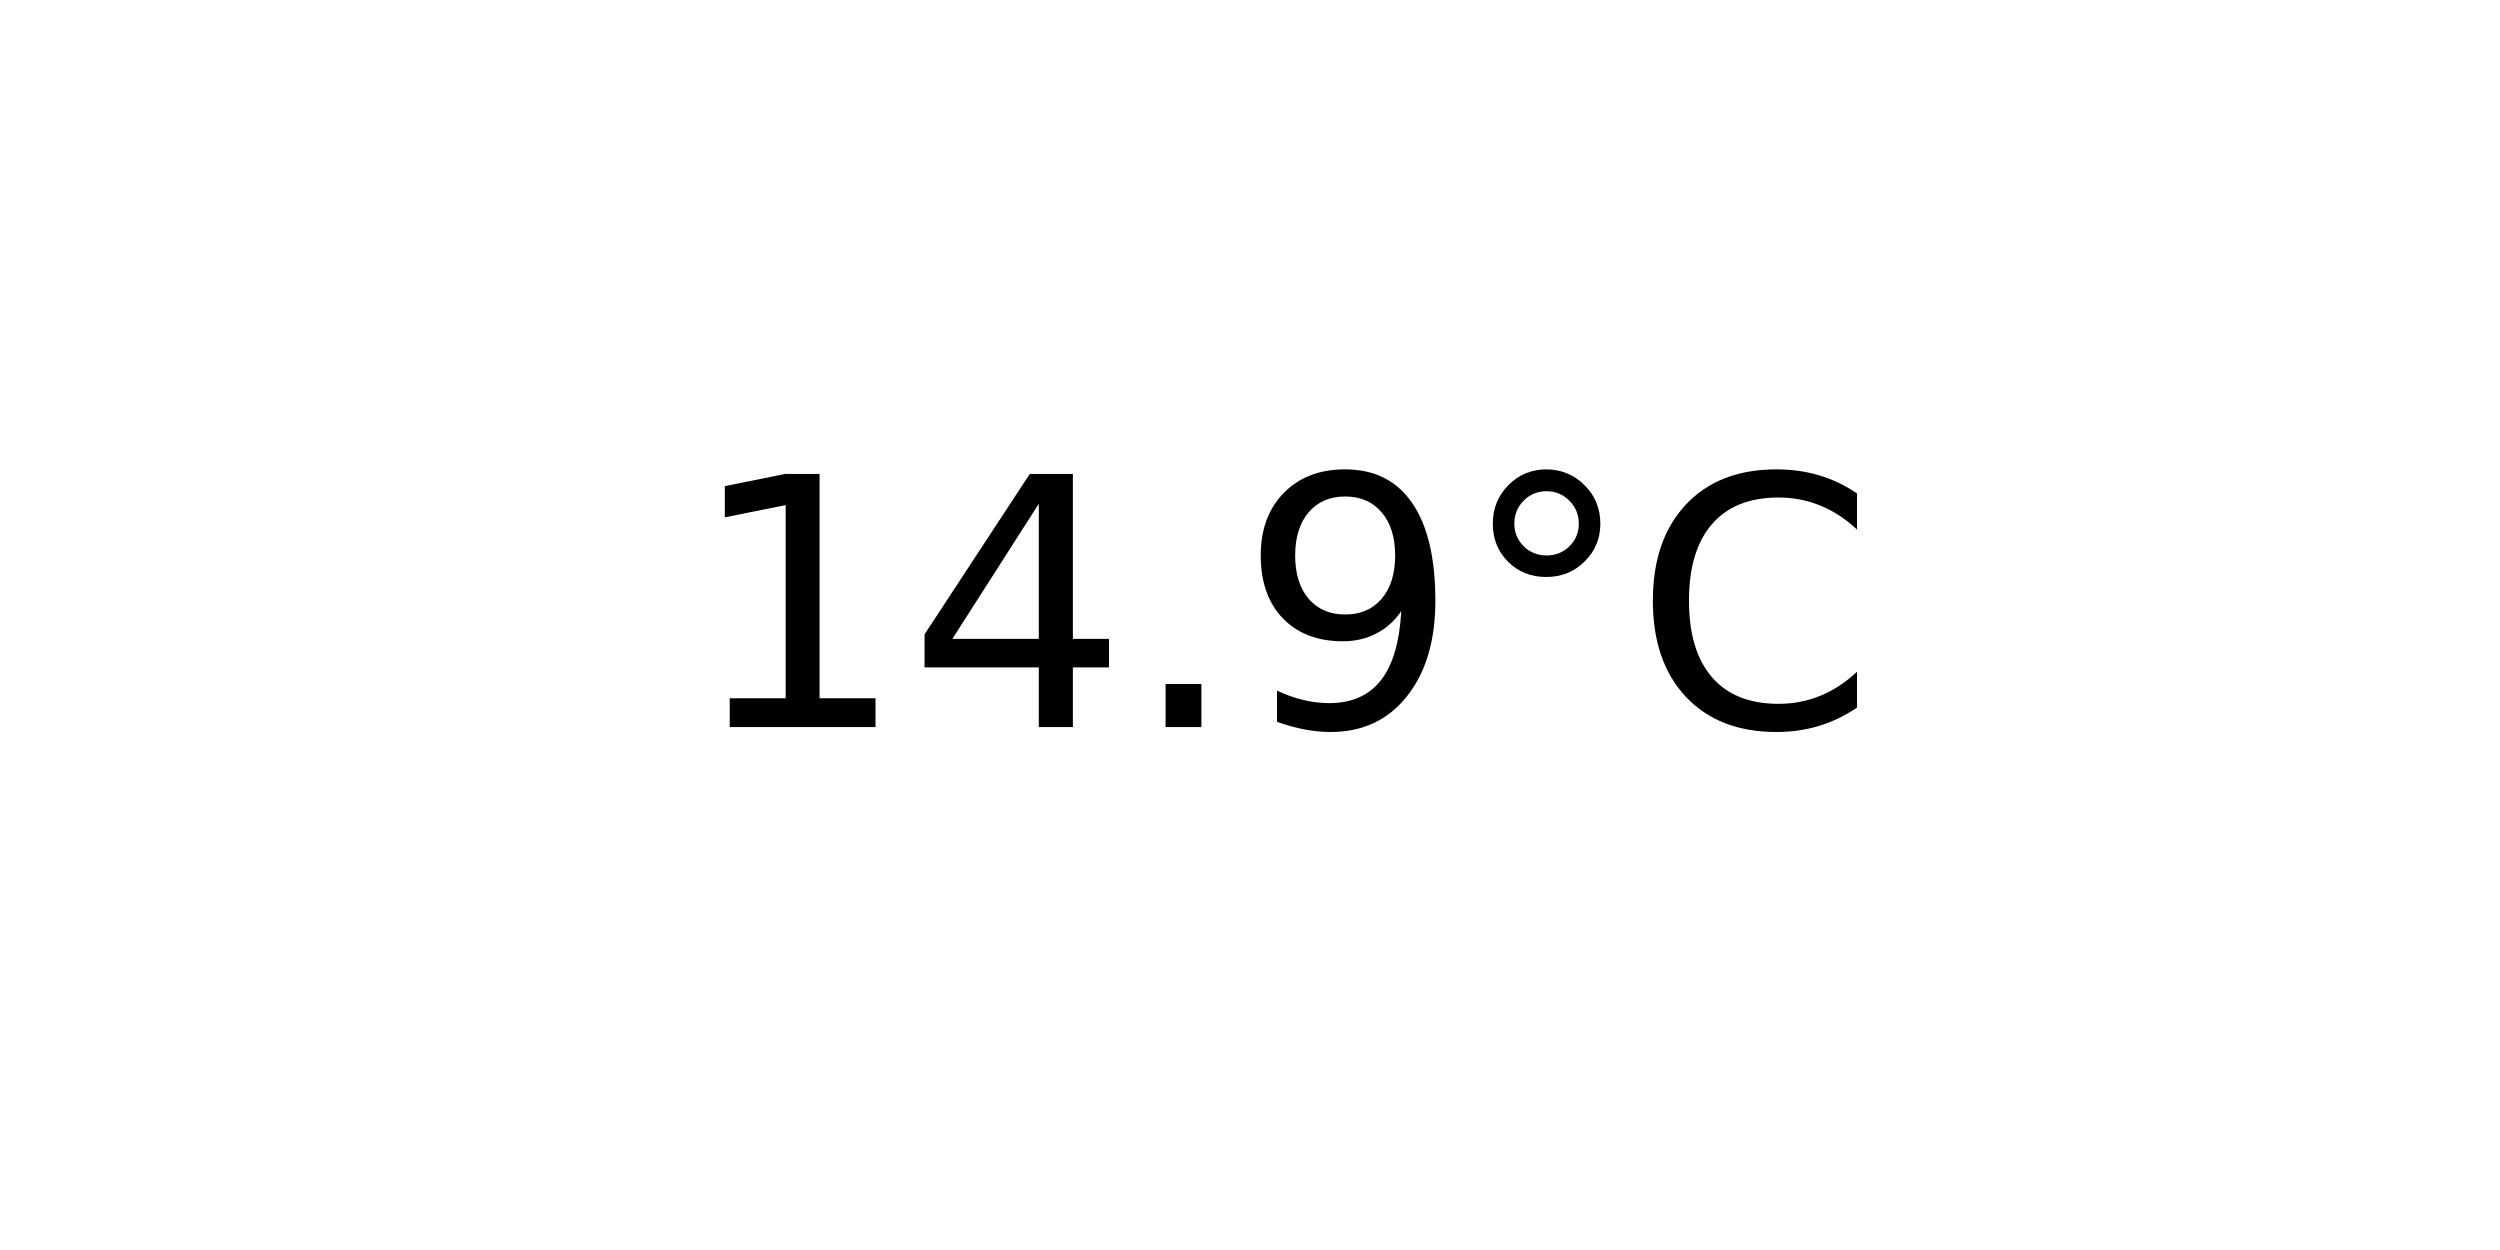
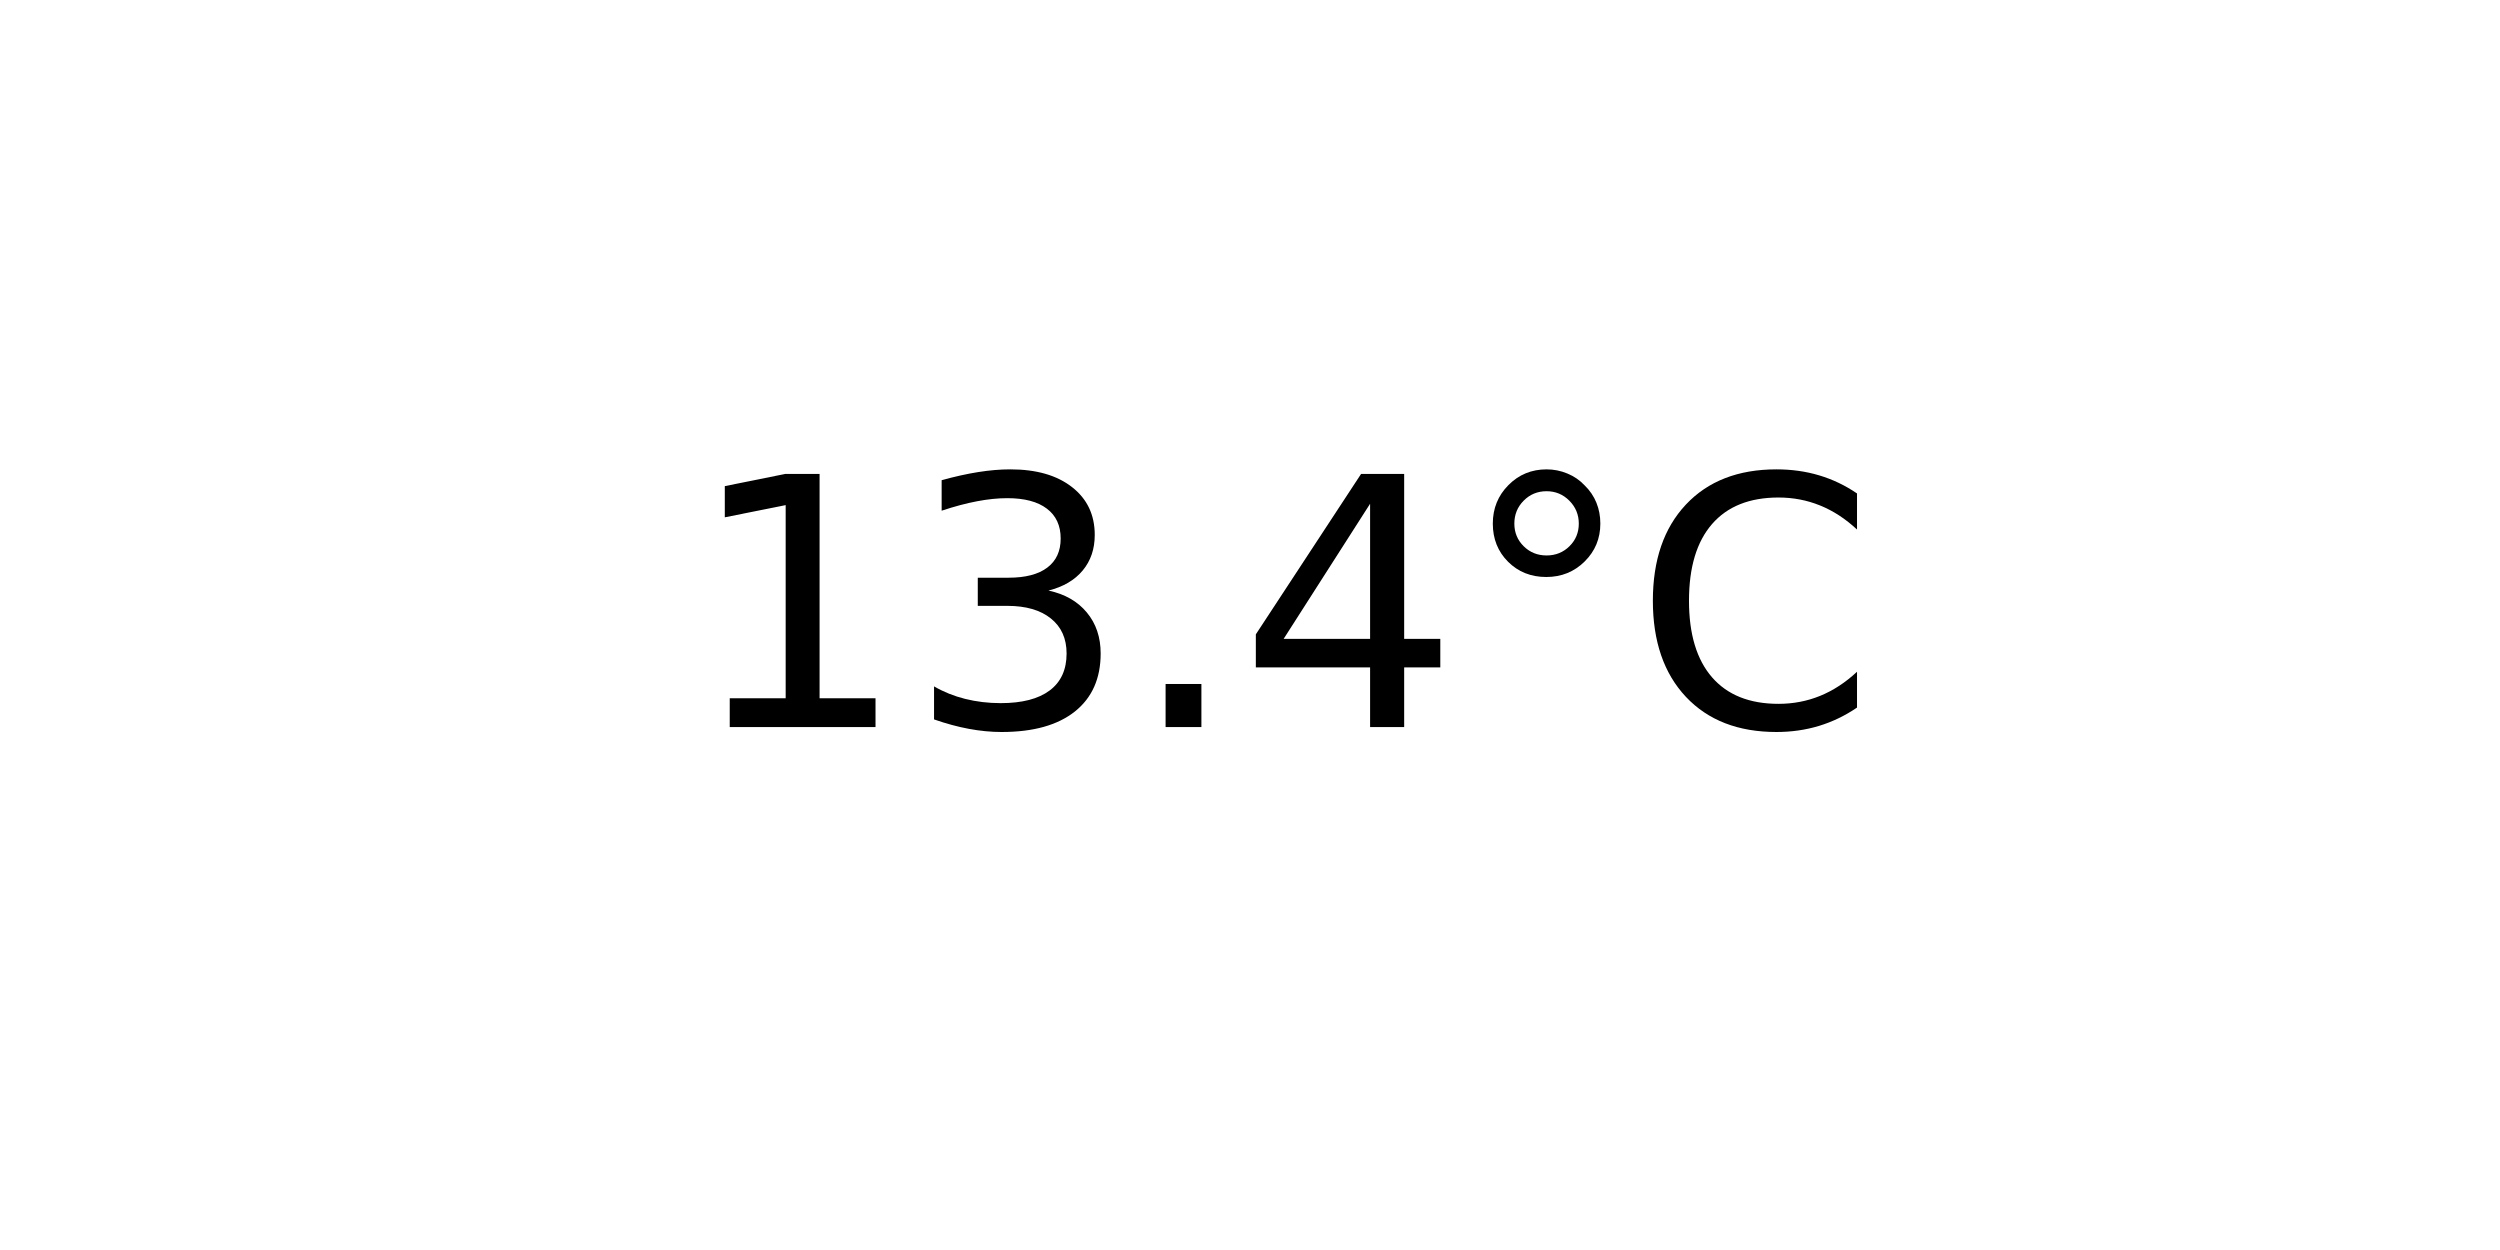
<svg xmlns="http://www.w3.org/2000/svg" xmlns:xlink="http://www.w3.org/1999/xlink" width="72pt" height="36pt" viewBox="0 0 72 36" version="1.1">
  <defs>
    <style type="text/css">*{stroke-linejoin: round; stroke-linecap: butt}</style>
  </defs>
  <g id="figure_1">
    <g id="axes_1">
      <g id="text_1">
        <g transform="translate(19.77578 20.93937) scale(0.1 -0.1)">
          <defs>
            <path id="DejaVuSans-31" d="M 794 531  L 1825 531  L 1825 4091  L 703 3866  L 703 4441  L 1819 4666  L 2450 4666  L 2450 531  L 3481 531  L 3481 0  L 794 0  L 794 531  z " transform="scale(0.015625)" />
+             <path id="DejaVuSans-33" d="M 2597 2516  Q 3050 2419 3304 2112  Q 3559 1806 3559 1356  Q 3559 666 3084 287  Q 2609 -91 1734 -91  Q 1441 -91 1130 -33  Q 819 25 488 141  L 488 750  Q 750 597 1062 519  Q 1375 441 1716 441  Q 2309 441 2620 675  Q 2931 909 2931 1356  Q 2931 1769 2642 2001  Q 2353 2234 1838 2234  L 1294 2234  L 1294 2753  L 1863 2753  Q 2328 2753 2575 2939  Q 2822 3125 2822 3475  Q 2822 3834 2567 4026  Q 2313 4219 1838 4219  Q 1578 4219 1281 4162  Q 984 4106 628 3988  L 628 4550  Q 988 4650 1302 4700  Q 1616 4750 1894 4750  Q 2613 4750 3031 4423  Q 3450 4097 3450 3541  Q 3450 3153 3228 2886  Q 3006 2619 2597 2516  z " transform="scale(0.015625)" />
+             <path id="DejaVuSans-2e" d="M 684 794  L 1344 794  L 1344 0  L 684 0  L 684 794  z " transform="scale(0.015625)" />
            <path id="DejaVuSans-34" d="M 2419 4116  L 825 1625  L 2419 1625  L 2419 4116  z M 2253 4666  L 3047 4666  L 3047 1625  L 3713 1625  L 3713 1100  L 3047 1100  L 3047 0  L 2419 0  L 2419 1100  L 313 1100  L 313 1709  L 2253 4666  z " transform="scale(0.015625)" />
-             <path id="DejaVuSans-2e" d="M 684 794  L 1344 794  L 1344 0  L 684 0  L 684 794  z " transform="scale(0.015625)" />
-             <path id="DejaVuSans-39" d="M 703 97  L 703 672  Q 941 559 1184 500  Q 1428 441 1663 441  Q 2288 441 2617 861  Q 2947 1281 2994 2138  Q 2813 1869 2534 1725  Q 2256 1581 1919 1581  Q 1219 1581 811 2004  Q 403 2428 403 3163  Q 403 3881 828 4315  Q 1253 4750 1959 4750  Q 2769 4750 3195 4129  Q 3622 3509 3622 2328  Q 3622 1225 3098 567  Q 2575 -91 1691 -91  Q 1453 -91 1209 -44  Q 966 3 703 97  z M 1959 2075  Q 2384 2075 2632 2365  Q 2881 2656 2881 3163  Q 2881 3666 2632 3958  Q 2384 4250 1959 4250  Q 1534 4250 1286 3958  Q 1038 3666 1038 3163  Q 1038 2656 1286 2365  Q 1534 2075 1959 2075  z " transform="scale(0.015625)" />
            <path id="DejaVuSans-b0" d="M 1600 4347  Q 1350 4347 1178 4173  Q 1006 4000 1006 3750  Q 1006 3503 1178 3333  Q 1350 3163 1600 3163  Q 1850 3163 2022 3333  Q 2194 3503 2194 3750  Q 2194 3997 2020 4172  Q 1847 4347 1600 4347  z M 1600 4750  Q 1800 4750 1984 4673  Q 2169 4597 2303 4453  Q 2447 4313 2519 4134  Q 2591 3956 2591 3750  Q 2591 3338 2302 3052  Q 2013 2766 1594 2766  Q 1172 2766 890 3047  Q 609 3328 609 3750  Q 609 4169 896 4459  Q 1184 4750 1600 4750  z " transform="scale(0.015625)" />
            <path id="DejaVuSans-43" d="M 4122 4306  L 4122 3641  Q 3803 3938 3442 4084  Q 3081 4231 2675 4231  Q 1875 4231 1450 3742  Q 1025 3253 1025 2328  Q 1025 1406 1450 917  Q 1875 428 2675 428  Q 3081 428 3442 575  Q 3803 722 4122 1019  L 4122 359  Q 3791 134 3420 21  Q 3050 -91 2638 -91  Q 1578 -91 968 557  Q 359 1206 359 2328  Q 359 3453 968 4101  Q 1578 4750 2638 4750  Q 3056 4750 3426 4639  Q 3797 4528 4122 4306  z " transform="scale(0.015625)" />
          </defs>
          <use xlink:href="#DejaVuSans-31" />
-           <use xlink:href="#DejaVuSans-34" x="63.623" />
+           <use xlink:href="#DejaVuSans-33" x="63.623" />
          <use xlink:href="#DejaVuSans-2e" x="127.246" />
-           <use xlink:href="#DejaVuSans-39" x="159.033" />
+           <use xlink:href="#DejaVuSans-34" x="159.033" />
          <use xlink:href="#DejaVuSans-b0" x="222.656" />
          <use xlink:href="#DejaVuSans-43" x="272.656" />
        </g>
      </g>
    </g>
  </g>
</svg>
